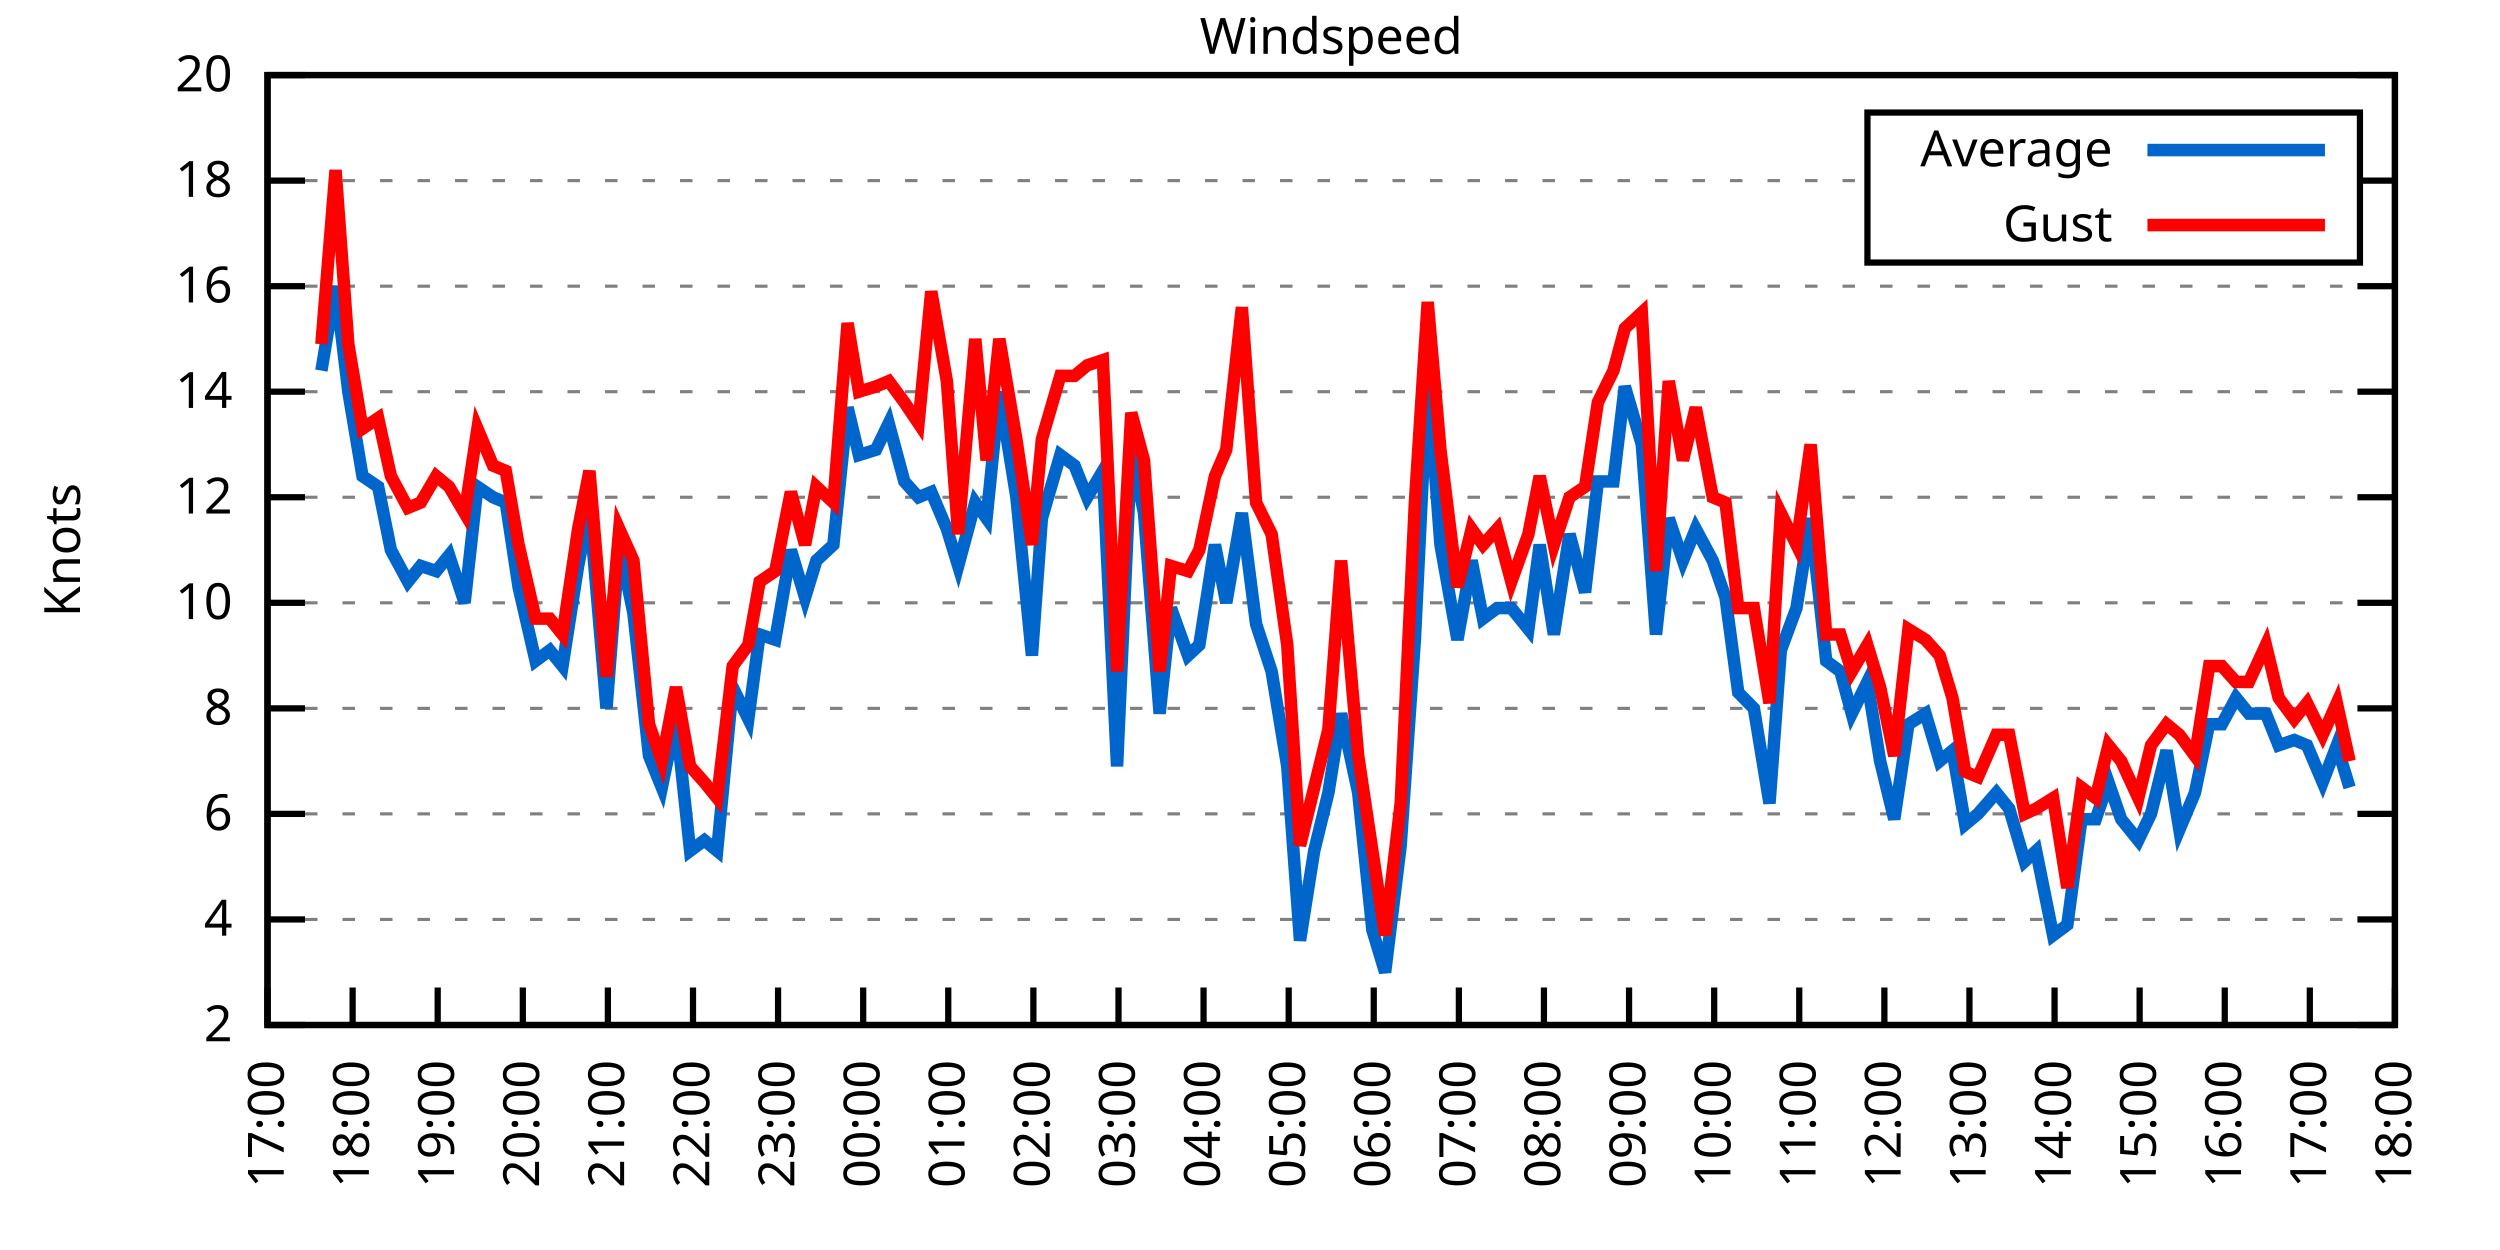
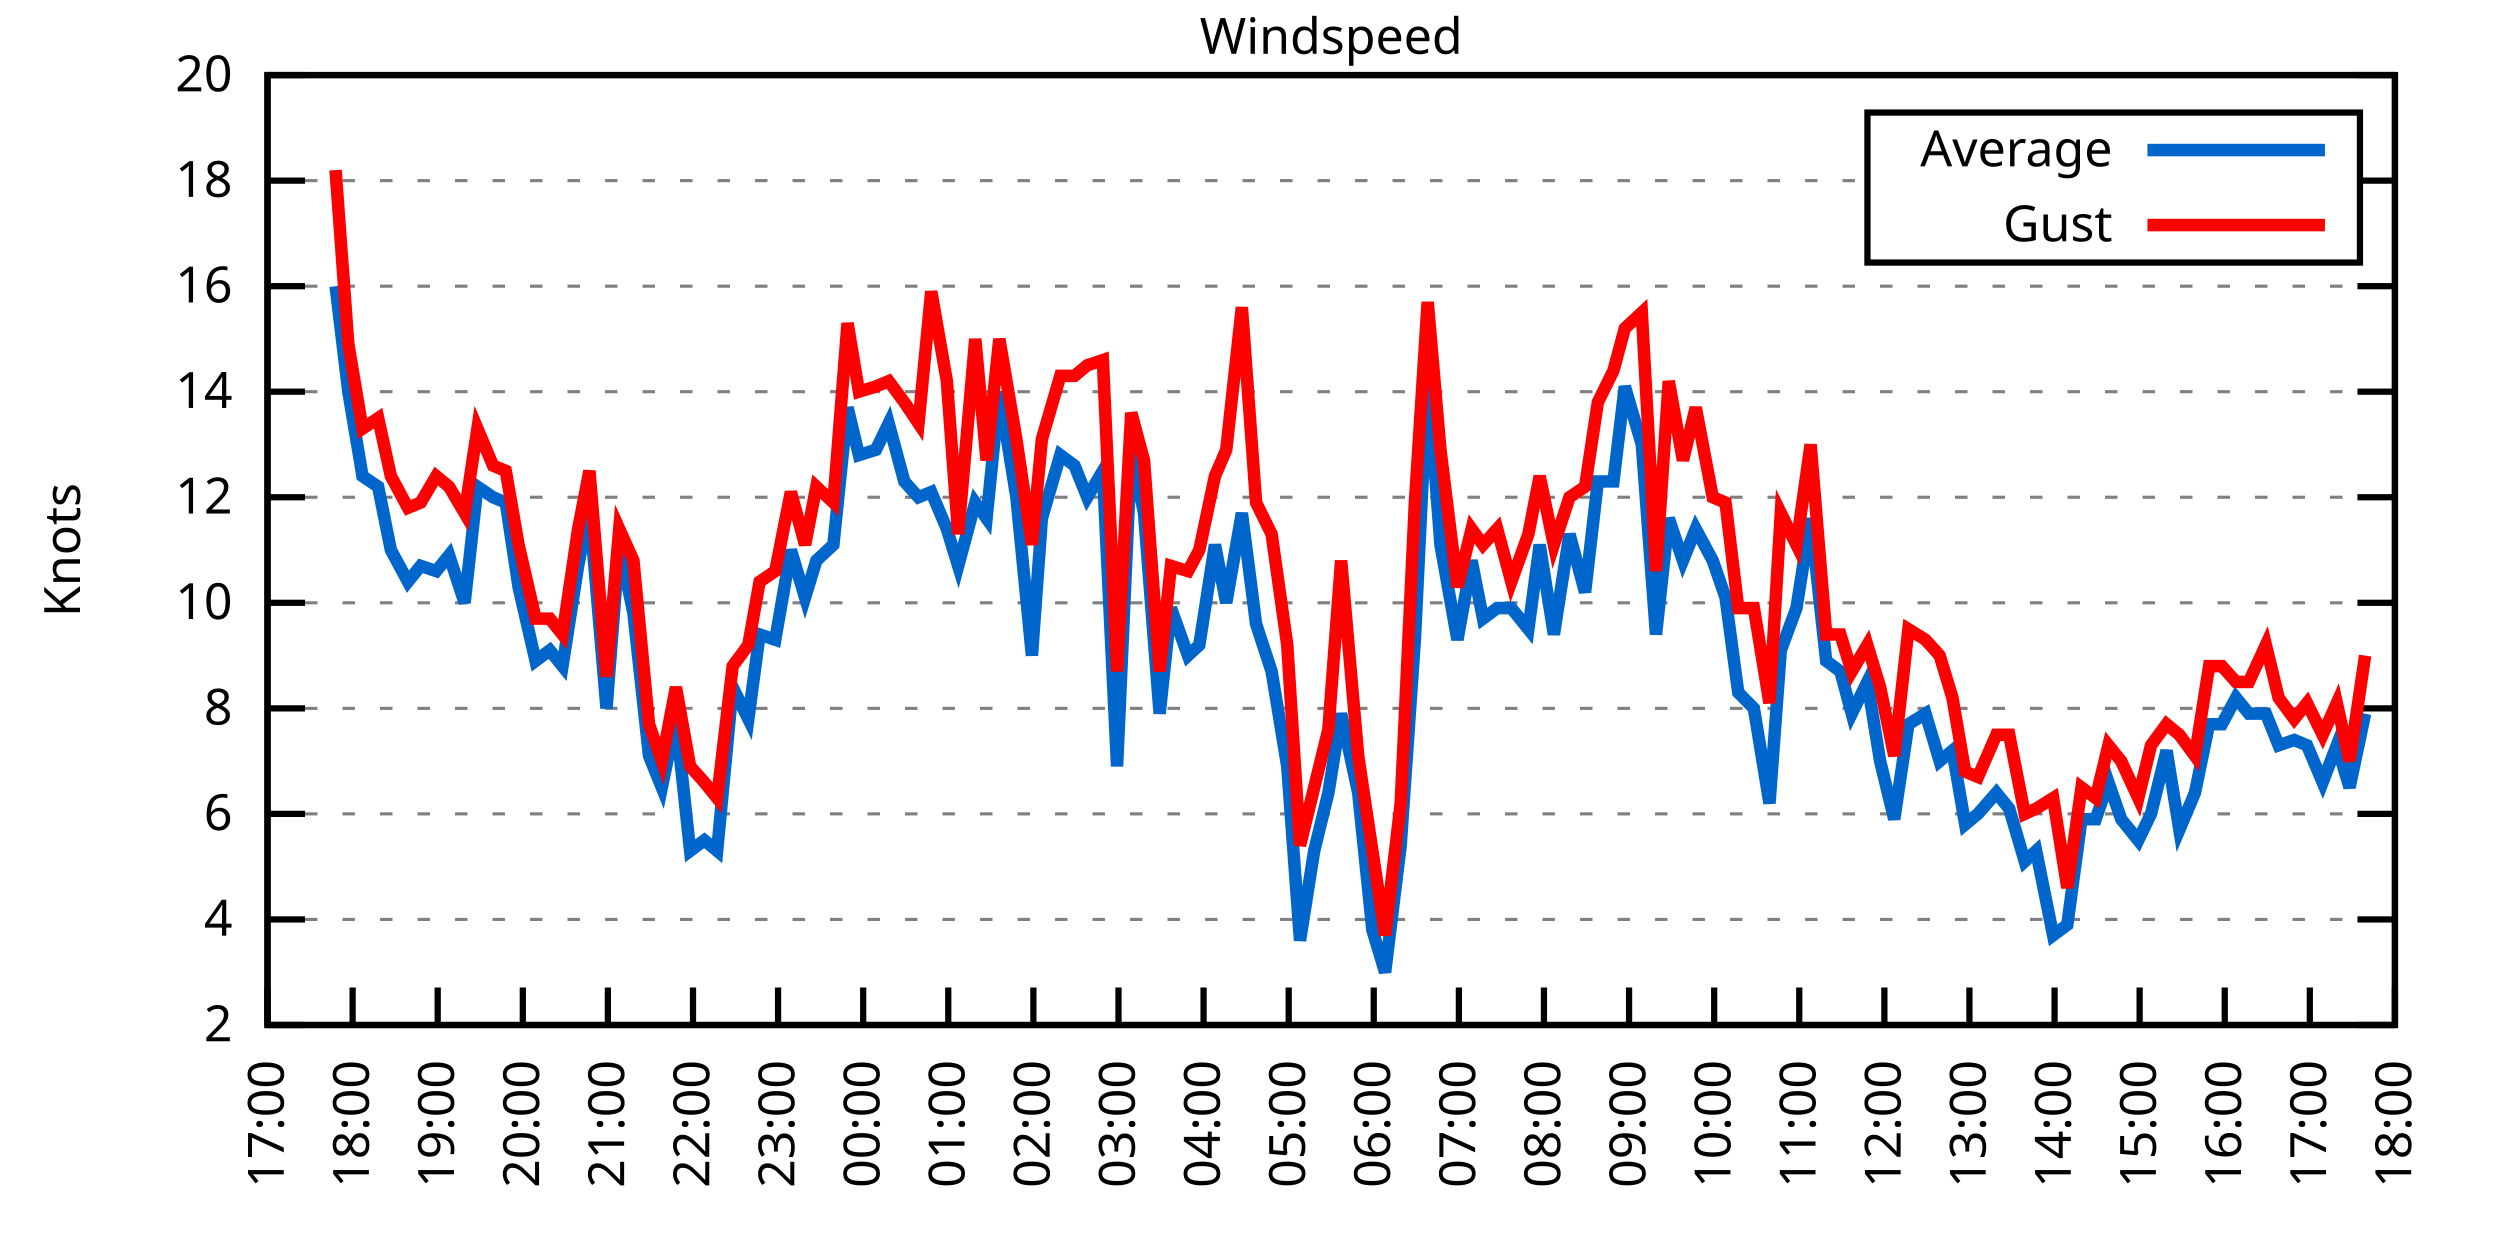
<svg xmlns="http://www.w3.org/2000/svg" xmlns:xlink="http://www.w3.org/1999/xlink" width="400" height="200" viewBox="0 0 400 200">
  <g id="gnuplot_canvas">
    <rect x="0" y="0" width="400" height="200" fill="none" />
    <defs>
      <circle id="gpDot" r="0.5" stroke-width="0.5" stroke="currentColor" />
      <path id="gpPt0" stroke-width="0.333" stroke="currentColor" d="M-1,0 h2 M0,-1 v2" />
      <path id="gpPt1" stroke-width="0.333" stroke="currentColor" d="M-1,-1 L1,1 M1,-1 L-1,1" />
      <path id="gpPt2" stroke-width="0.333" stroke="currentColor" d="M-1,0 L1,0 M0,-1 L0,1 M-1,-1 L1,1 M-1,1 L1,-1" />
      <rect id="gpPt3" stroke-width="0.333" stroke="currentColor" x="-1" y="-1" width="2" height="2" />
      <rect id="gpPt4" stroke-width="0.333" stroke="currentColor" fill="currentColor" x="-1" y="-1" width="2" height="2" />
      <circle id="gpPt5" stroke-width="0.333" stroke="currentColor" cx="0" cy="0" r="1" />
      <use xlink:href="#gpPt5" id="gpPt6" fill="currentColor" stroke="none" />
      <path id="gpPt7" stroke-width="0.333" stroke="currentColor" d="M0,-1.33 L-1.33,0.67 L1.33,0.67 z" />
      <use xlink:href="#gpPt7" id="gpPt8" fill="currentColor" stroke="none" />
      <use xlink:href="#gpPt7" id="gpPt9" stroke="currentColor" transform="rotate(180)" />
      <use xlink:href="#gpPt9" id="gpPt10" fill="currentColor" stroke="none" />
      <use xlink:href="#gpPt3" id="gpPt11" stroke="currentColor" transform="rotate(45)" />
      <use xlink:href="#gpPt11" id="gpPt12" fill="currentColor" stroke="none" />
      <path id="gpPt13" stroke-width="0.333" stroke="currentColor" d="M0,1.330 L1.265,0.411 L0.782,-1.067 L-0.782,-1.076 L-1.265,0.411 z" />
      <use xlink:href="#gpPt13" id="gpPt14" fill="currentColor" stroke="none" />
      <filter id="textbox" filterUnits="objectBoundingBox" x="0" y="0" height="1" width="1">
        <feFlood flood-color="white" flood-opacity="1" result="bgnd" />
        <feComposite in="SourceGraphic" in2="bgnd" operator="atop" />
      </filter>
      <filter id="greybox" filterUnits="objectBoundingBox" x="0" y="0" height="1" width="1">
        <feFlood flood-color="lightgrey" flood-opacity="1" result="grey" />
        <feComposite in="SourceGraphic" in2="grey" operator="atop" />
      </filter>
    </defs>
    <g fill="none" color="white" stroke="currentColor" stroke-width="1.00" stroke-linecap="butt" stroke-linejoin="miter">
</g>
    <g fill="none" color="black" stroke="currentColor" stroke-width="1.00" stroke-linecap="butt" stroke-linejoin="miter">
      <g stroke="none" shape-rendering="crispEdges">
        <polygon fill="rgb(255, 255, 255)" points="42.80,164.00 383.18,164.00 383.18,12.02 42.80,12.02 " />
      </g>
    </g>
    <g fill="none" color="black" stroke="currentColor" stroke-width="1.00" stroke-linecap="butt" stroke-linejoin="miter">
</g>
    <g fill="none" color="black" stroke="black" stroke-width="0.50" stroke-linecap="butt" stroke-linejoin="miter">
</g>
    <g fill="none" color="gray" stroke="currentColor" stroke-width="0.50" stroke-linecap="butt" stroke-linejoin="miter">
      <path stroke="gray" stroke-dasharray="2,4" class="gridline" d="M42.80,164.00 L383.19,164.00  " />
    </g>
    <g fill="none" color="gray" stroke="gray" stroke-width="1.00" stroke-linecap="butt" stroke-linejoin="miter">
</g>
    <g fill="none" color="black" stroke="currentColor" stroke-width="1.00" stroke-linecap="butt" stroke-linejoin="miter">
      <path stroke="black" d="M42.80,164.00 L48.80,164.00 M383.19,164.00 L377.19,164.00  " />
      <g transform="translate(37.20,166.60)" stroke="none" fill="black" font-family="Sans" font-size="8.00" text-anchor="end">
        <text>
          <tspan font-family="Sans"> 2</tspan>
        </text>
      </g>
    </g>
    <g fill="none" color="black" stroke="currentColor" stroke-width="1.00" stroke-linecap="butt" stroke-linejoin="miter">
</g>
    <g fill="none" color="black" stroke="black" stroke-width="0.50" stroke-linecap="butt" stroke-linejoin="miter">
</g>
    <g fill="none" color="gray" stroke="currentColor" stroke-width="0.50" stroke-linecap="butt" stroke-linejoin="miter">
      <path stroke="gray" stroke-dasharray="2,4" class="gridline" d="M42.80,147.11 L383.19,147.11  " />
    </g>
    <g fill="none" color="gray" stroke="gray" stroke-width="1.00" stroke-linecap="butt" stroke-linejoin="miter">
</g>
    <g fill="none" color="black" stroke="currentColor" stroke-width="1.00" stroke-linecap="butt" stroke-linejoin="miter">
      <path stroke="black" d="M42.80,147.11 L48.80,147.11 M383.19,147.11 L377.19,147.11  " />
      <g transform="translate(37.20,149.71)" stroke="none" fill="black" font-family="Sans" font-size="8.00" text-anchor="end">
        <text>
          <tspan font-family="Sans"> 4</tspan>
        </text>
      </g>
    </g>
    <g fill="none" color="black" stroke="currentColor" stroke-width="1.00" stroke-linecap="butt" stroke-linejoin="miter">
</g>
    <g fill="none" color="black" stroke="black" stroke-width="0.50" stroke-linecap="butt" stroke-linejoin="miter">
</g>
    <g fill="none" color="gray" stroke="currentColor" stroke-width="0.50" stroke-linecap="butt" stroke-linejoin="miter">
      <path stroke="gray" stroke-dasharray="2,4" class="gridline" d="M42.80,130.22 L383.19,130.22  " />
    </g>
    <g fill="none" color="gray" stroke="gray" stroke-width="1.00" stroke-linecap="butt" stroke-linejoin="miter">
</g>
    <g fill="none" color="black" stroke="currentColor" stroke-width="1.00" stroke-linecap="butt" stroke-linejoin="miter">
      <path stroke="black" d="M42.80,130.22 L48.80,130.22 M383.19,130.22 L377.19,130.22  " />
      <g transform="translate(37.20,132.82)" stroke="none" fill="black" font-family="Sans" font-size="8.00" text-anchor="end">
        <text>
          <tspan font-family="Sans"> 6</tspan>
        </text>
      </g>
    </g>
    <g fill="none" color="black" stroke="currentColor" stroke-width="1.00" stroke-linecap="butt" stroke-linejoin="miter">
</g>
    <g fill="none" color="black" stroke="black" stroke-width="0.50" stroke-linecap="butt" stroke-linejoin="miter">
</g>
    <g fill="none" color="gray" stroke="currentColor" stroke-width="0.50" stroke-linecap="butt" stroke-linejoin="miter">
      <path stroke="gray" stroke-dasharray="2,4" class="gridline" d="M42.80,113.34 L383.19,113.34  " />
    </g>
    <g fill="none" color="gray" stroke="gray" stroke-width="1.00" stroke-linecap="butt" stroke-linejoin="miter">
</g>
    <g fill="none" color="black" stroke="currentColor" stroke-width="1.00" stroke-linecap="butt" stroke-linejoin="miter">
      <path stroke="black" d="M42.80,113.34 L48.80,113.34 M383.19,113.34 L377.19,113.34  " />
      <g transform="translate(37.20,115.94)" stroke="none" fill="black" font-family="Sans" font-size="8.00" text-anchor="end">
        <text>
          <tspan font-family="Sans"> 8</tspan>
        </text>
      </g>
    </g>
    <g fill="none" color="black" stroke="currentColor" stroke-width="1.00" stroke-linecap="butt" stroke-linejoin="miter">
</g>
    <g fill="none" color="black" stroke="black" stroke-width="0.50" stroke-linecap="butt" stroke-linejoin="miter">
</g>
    <g fill="none" color="gray" stroke="currentColor" stroke-width="0.50" stroke-linecap="butt" stroke-linejoin="miter">
      <path stroke="gray" stroke-dasharray="2,4" class="gridline" d="M42.80,96.45 L383.19,96.45  " />
    </g>
    <g fill="none" color="gray" stroke="gray" stroke-width="1.00" stroke-linecap="butt" stroke-linejoin="miter">
</g>
    <g fill="none" color="black" stroke="currentColor" stroke-width="1.00" stroke-linecap="butt" stroke-linejoin="miter">
      <path stroke="black" d="M42.80,96.45 L48.80,96.45 M383.19,96.45 L377.19,96.45  " />
      <g transform="translate(37.20,99.05)" stroke="none" fill="black" font-family="Sans" font-size="8.00" text-anchor="end">
        <text>
          <tspan font-family="Sans"> 10</tspan>
        </text>
      </g>
    </g>
    <g fill="none" color="black" stroke="currentColor" stroke-width="1.00" stroke-linecap="butt" stroke-linejoin="miter">
</g>
    <g fill="none" color="black" stroke="black" stroke-width="0.50" stroke-linecap="butt" stroke-linejoin="miter">
</g>
    <g fill="none" color="gray" stroke="currentColor" stroke-width="0.50" stroke-linecap="butt" stroke-linejoin="miter">
      <path stroke="gray" stroke-dasharray="2,4" class="gridline" d="M42.80,79.56 L383.19,79.56  " />
    </g>
    <g fill="none" color="gray" stroke="gray" stroke-width="1.00" stroke-linecap="butt" stroke-linejoin="miter">
</g>
    <g fill="none" color="black" stroke="currentColor" stroke-width="1.00" stroke-linecap="butt" stroke-linejoin="miter">
      <path stroke="black" d="M42.80,79.56 L48.80,79.56 M383.19,79.56 L377.19,79.56  " />
      <g transform="translate(37.20,82.16)" stroke="none" fill="black" font-family="Sans" font-size="8.00" text-anchor="end">
        <text>
          <tspan font-family="Sans"> 12</tspan>
        </text>
      </g>
    </g>
    <g fill="none" color="black" stroke="currentColor" stroke-width="1.00" stroke-linecap="butt" stroke-linejoin="miter">
</g>
    <g fill="none" color="black" stroke="black" stroke-width="0.50" stroke-linecap="butt" stroke-linejoin="miter">
</g>
    <g fill="none" color="gray" stroke="currentColor" stroke-width="0.50" stroke-linecap="butt" stroke-linejoin="miter">
      <path stroke="gray" stroke-dasharray="2,4" class="gridline" d="M42.80,62.67 L383.19,62.67  " />
    </g>
    <g fill="none" color="gray" stroke="gray" stroke-width="1.00" stroke-linecap="butt" stroke-linejoin="miter">
</g>
    <g fill="none" color="black" stroke="currentColor" stroke-width="1.00" stroke-linecap="butt" stroke-linejoin="miter">
      <path stroke="black" d="M42.80,62.67 L48.80,62.67 M383.19,62.67 L377.19,62.67  " />
      <g transform="translate(37.20,65.27)" stroke="none" fill="black" font-family="Sans" font-size="8.00" text-anchor="end">
        <text>
          <tspan font-family="Sans"> 14</tspan>
        </text>
      </g>
    </g>
    <g fill="none" color="black" stroke="currentColor" stroke-width="1.00" stroke-linecap="butt" stroke-linejoin="miter">
</g>
    <g fill="none" color="black" stroke="black" stroke-width="0.50" stroke-linecap="butt" stroke-linejoin="miter">
</g>
    <g fill="none" color="gray" stroke="currentColor" stroke-width="0.50" stroke-linecap="butt" stroke-linejoin="miter">
      <path stroke="gray" stroke-dasharray="2,4" class="gridline" d="M42.80,45.79 L383.19,45.79  " />
    </g>
    <g fill="none" color="gray" stroke="gray" stroke-width="1.00" stroke-linecap="butt" stroke-linejoin="miter">
</g>
    <g fill="none" color="black" stroke="currentColor" stroke-width="1.00" stroke-linecap="butt" stroke-linejoin="miter">
      <path stroke="black" d="M42.80,45.79 L48.80,45.79 M383.19,45.79 L377.19,45.79  " />
      <g transform="translate(37.20,48.39)" stroke="none" fill="black" font-family="Sans" font-size="8.00" text-anchor="end">
        <text>
          <tspan font-family="Sans"> 16</tspan>
        </text>
      </g>
    </g>
    <g fill="none" color="black" stroke="currentColor" stroke-width="1.00" stroke-linecap="butt" stroke-linejoin="miter">
</g>
    <g fill="none" color="black" stroke="black" stroke-width="0.50" stroke-linecap="butt" stroke-linejoin="miter">
</g>
    <g fill="none" color="gray" stroke="currentColor" stroke-width="0.50" stroke-linecap="butt" stroke-linejoin="miter">
      <path stroke="gray" stroke-dasharray="2,4" class="gridline" d="M42.80,28.90 L298.79,28.90 M377.59,28.90 L383.19,28.90  " />
    </g>
    <g fill="none" color="gray" stroke="gray" stroke-width="1.00" stroke-linecap="butt" stroke-linejoin="miter">
</g>
    <g fill="none" color="black" stroke="currentColor" stroke-width="1.00" stroke-linecap="butt" stroke-linejoin="miter">
      <path stroke="black" d="M42.80,28.90 L48.80,28.90 M383.19,28.90 L377.19,28.90  " />
      <g transform="translate(37.20,31.50)" stroke="none" fill="black" font-family="Sans" font-size="8.00" text-anchor="end">
        <text>
          <tspan font-family="Sans"> 18</tspan>
        </text>
      </g>
    </g>
    <g fill="none" color="black" stroke="currentColor" stroke-width="1.00" stroke-linecap="butt" stroke-linejoin="miter">
</g>
    <g fill="none" color="black" stroke="black" stroke-width="0.50" stroke-linecap="butt" stroke-linejoin="miter">
</g>
    <g fill="none" color="gray" stroke="currentColor" stroke-width="0.50" stroke-linecap="butt" stroke-linejoin="miter">
      <path stroke="gray" stroke-dasharray="2,4" class="gridline" d="M42.80,12.01 L383.19,12.01  " />
    </g>
    <g fill="none" color="gray" stroke="gray" stroke-width="1.00" stroke-linecap="butt" stroke-linejoin="miter">
</g>
    <g fill="none" color="black" stroke="currentColor" stroke-width="1.00" stroke-linecap="butt" stroke-linejoin="miter">
      <path stroke="black" d="M42.80,12.01 L48.80,12.01 M383.19,12.01 L377.19,12.01  " />
      <g transform="translate(37.20,14.61)" stroke="none" fill="black" font-family="Sans" font-size="8.00" text-anchor="end">
        <text>
          <tspan font-family="Sans"> 20</tspan>
        </text>
      </g>
    </g>
    <g fill="none" color="black" stroke="currentColor" stroke-width="1.00" stroke-linecap="butt" stroke-linejoin="miter">
      <path stroke="black" d="M42.80,164.00 L42.80,158.00  " />
      <g transform="translate(45.40,169.60) rotate(270.00)" stroke="none" fill="black" font-family="Sans" font-size="8.00" text-anchor="end">
        <text>
          <tspan font-family="Sans">17:00</tspan>
        </text>
      </g>
    </g>
    <g fill="none" color="black" stroke="currentColor" stroke-width="1.00" stroke-linecap="butt" stroke-linejoin="miter">
      <path stroke="black" d="M56.42,164.00 L56.42,158.00  " />
      <g transform="translate(59.02,169.60) rotate(270.00)" stroke="none" fill="black" font-family="Sans" font-size="8.00" text-anchor="end">
        <text>
          <tspan font-family="Sans">18:00</tspan>
        </text>
      </g>
    </g>
    <g fill="none" color="black" stroke="currentColor" stroke-width="1.00" stroke-linecap="butt" stroke-linejoin="miter">
      <path stroke="black" d="M70.03,164.00 L70.03,158.00  " />
      <g transform="translate(72.63,169.60) rotate(270.00)" stroke="none" fill="black" font-family="Sans" font-size="8.00" text-anchor="end">
        <text>
          <tspan font-family="Sans">19:00</tspan>
        </text>
      </g>
    </g>
    <g fill="none" color="black" stroke="currentColor" stroke-width="1.00" stroke-linecap="butt" stroke-linejoin="miter">
      <path stroke="black" d="M83.65,164.00 L83.65,158.00  " />
      <g transform="translate(86.25,169.60) rotate(270.00)" stroke="none" fill="black" font-family="Sans" font-size="8.00" text-anchor="end">
        <text>
          <tspan font-family="Sans">20:00</tspan>
        </text>
      </g>
    </g>
    <g fill="none" color="black" stroke="currentColor" stroke-width="1.00" stroke-linecap="butt" stroke-linejoin="miter">
      <path stroke="black" d="M97.26,164.00 L97.26,158.00  " />
      <g transform="translate(99.86,169.60) rotate(270.00)" stroke="none" fill="black" font-family="Sans" font-size="8.00" text-anchor="end">
        <text>
          <tspan font-family="Sans">21:00</tspan>
        </text>
      </g>
    </g>
    <g fill="none" color="black" stroke="currentColor" stroke-width="1.00" stroke-linecap="butt" stroke-linejoin="miter">
      <path stroke="black" d="M110.88,164.00 L110.88,158.00  " />
      <g transform="translate(113.48,169.60) rotate(270.00)" stroke="none" fill="black" font-family="Sans" font-size="8.00" text-anchor="end">
        <text>
          <tspan font-family="Sans">22:00</tspan>
        </text>
      </g>
    </g>
    <g fill="none" color="black" stroke="currentColor" stroke-width="1.00" stroke-linecap="butt" stroke-linejoin="miter">
      <path stroke="black" d="M124.49,164.00 L124.49,158.00  " />
      <g transform="translate(127.09,169.60) rotate(270.00)" stroke="none" fill="black" font-family="Sans" font-size="8.00" text-anchor="end">
        <text>
          <tspan font-family="Sans">23:00</tspan>
        </text>
      </g>
    </g>
    <g fill="none" color="black" stroke="currentColor" stroke-width="1.00" stroke-linecap="butt" stroke-linejoin="miter">
      <path stroke="black" d="M138.11,164.00 L138.11,158.00  " />
      <g transform="translate(140.71,169.60) rotate(270.00)" stroke="none" fill="black" font-family="Sans" font-size="8.00" text-anchor="end">
        <text>
          <tspan font-family="Sans">00:00</tspan>
        </text>
      </g>
    </g>
    <g fill="none" color="black" stroke="currentColor" stroke-width="1.00" stroke-linecap="butt" stroke-linejoin="miter">
      <path stroke="black" d="M151.72,164.00 L151.72,158.00  " />
      <g transform="translate(154.32,169.60) rotate(270.00)" stroke="none" fill="black" font-family="Sans" font-size="8.00" text-anchor="end">
        <text>
          <tspan font-family="Sans">01:00</tspan>
        </text>
      </g>
    </g>
    <g fill="none" color="black" stroke="currentColor" stroke-width="1.00" stroke-linecap="butt" stroke-linejoin="miter">
      <path stroke="black" d="M165.34,164.00 L165.34,158.00  " />
      <g transform="translate(167.94,169.60) rotate(270.00)" stroke="none" fill="black" font-family="Sans" font-size="8.00" text-anchor="end">
        <text>
          <tspan font-family="Sans">02:00</tspan>
        </text>
      </g>
    </g>
    <g fill="none" color="black" stroke="currentColor" stroke-width="1.00" stroke-linecap="butt" stroke-linejoin="miter">
      <path stroke="black" d="M178.96,164.00 L178.96,158.00  " />
      <g transform="translate(181.56,169.60) rotate(270.00)" stroke="none" fill="black" font-family="Sans" font-size="8.00" text-anchor="end">
        <text>
          <tspan font-family="Sans">03:00</tspan>
        </text>
      </g>
    </g>
    <g fill="none" color="black" stroke="currentColor" stroke-width="1.00" stroke-linecap="butt" stroke-linejoin="miter">
      <path stroke="black" d="M192.57,164.00 L192.57,158.00  " />
      <g transform="translate(195.17,169.60) rotate(270.00)" stroke="none" fill="black" font-family="Sans" font-size="8.00" text-anchor="end">
        <text>
          <tspan font-family="Sans">04:00</tspan>
        </text>
      </g>
    </g>
    <g fill="none" color="black" stroke="currentColor" stroke-width="1.00" stroke-linecap="butt" stroke-linejoin="miter">
      <path stroke="black" d="M206.19,164.00 L206.19,158.00  " />
      <g transform="translate(208.79,169.60) rotate(270.00)" stroke="none" fill="black" font-family="Sans" font-size="8.00" text-anchor="end">
        <text>
          <tspan font-family="Sans">05:00</tspan>
        </text>
      </g>
    </g>
    <g fill="none" color="black" stroke="currentColor" stroke-width="1.00" stroke-linecap="butt" stroke-linejoin="miter">
      <path stroke="black" d="M219.80,164.00 L219.80,158.00  " />
      <g transform="translate(222.40,169.60) rotate(270.00)" stroke="none" fill="black" font-family="Sans" font-size="8.00" text-anchor="end">
        <text>
          <tspan font-family="Sans">06:00</tspan>
        </text>
      </g>
    </g>
    <g fill="none" color="black" stroke="currentColor" stroke-width="1.00" stroke-linecap="butt" stroke-linejoin="miter">
      <path stroke="black" d="M233.42,164.00 L233.42,158.00  " />
      <g transform="translate(236.02,169.60) rotate(270.00)" stroke="none" fill="black" font-family="Sans" font-size="8.00" text-anchor="end">
        <text>
          <tspan font-family="Sans">07:00</tspan>
        </text>
      </g>
    </g>
    <g fill="none" color="black" stroke="currentColor" stroke-width="1.00" stroke-linecap="butt" stroke-linejoin="miter">
      <path stroke="black" d="M247.03,164.00 L247.03,158.00  " />
      <g transform="translate(249.63,169.60) rotate(270.00)" stroke="none" fill="black" font-family="Sans" font-size="8.00" text-anchor="end">
        <text>
          <tspan font-family="Sans">08:00</tspan>
        </text>
      </g>
    </g>
    <g fill="none" color="black" stroke="currentColor" stroke-width="1.00" stroke-linecap="butt" stroke-linejoin="miter">
      <path stroke="black" d="M260.65,164.00 L260.65,158.00  " />
      <g transform="translate(263.25,169.60) rotate(270.00)" stroke="none" fill="black" font-family="Sans" font-size="8.00" text-anchor="end">
        <text>
          <tspan font-family="Sans">09:00</tspan>
        </text>
      </g>
    </g>
    <g fill="none" color="black" stroke="currentColor" stroke-width="1.00" stroke-linecap="butt" stroke-linejoin="miter">
      <path stroke="black" d="M274.27,164.00 L274.27,158.00  " />
      <g transform="translate(276.87,169.60) rotate(270.00)" stroke="none" fill="black" font-family="Sans" font-size="8.00" text-anchor="end">
        <text>
          <tspan font-family="Sans">10:00</tspan>
        </text>
      </g>
    </g>
    <g fill="none" color="black" stroke="currentColor" stroke-width="1.00" stroke-linecap="butt" stroke-linejoin="miter">
      <path stroke="black" d="M287.88,164.00 L287.88,158.00  " />
      <g transform="translate(290.48,169.60) rotate(270.00)" stroke="none" fill="black" font-family="Sans" font-size="8.00" text-anchor="end">
        <text>
          <tspan font-family="Sans">11:00</tspan>
        </text>
      </g>
    </g>
    <g fill="none" color="black" stroke="currentColor" stroke-width="1.00" stroke-linecap="butt" stroke-linejoin="miter">
      <path stroke="black" d="M301.50,164.00 L301.50,158.00  " />
      <g transform="translate(304.10,169.60) rotate(270.00)" stroke="none" fill="black" font-family="Sans" font-size="8.00" text-anchor="end">
        <text>
          <tspan font-family="Sans">12:00</tspan>
        </text>
      </g>
    </g>
    <g fill="none" color="black" stroke="currentColor" stroke-width="1.00" stroke-linecap="butt" stroke-linejoin="miter">
      <path stroke="black" d="M315.11,164.00 L315.11,158.00  " />
      <g transform="translate(317.71,169.60) rotate(270.00)" stroke="none" fill="black" font-family="Sans" font-size="8.00" text-anchor="end">
        <text>
          <tspan font-family="Sans">13:00</tspan>
        </text>
      </g>
    </g>
    <g fill="none" color="black" stroke="currentColor" stroke-width="1.00" stroke-linecap="butt" stroke-linejoin="miter">
      <path stroke="black" d="M328.73,164.00 L328.73,158.00  " />
      <g transform="translate(331.33,169.60) rotate(270.00)" stroke="none" fill="black" font-family="Sans" font-size="8.00" text-anchor="end">
        <text>
          <tspan font-family="Sans">14:00</tspan>
        </text>
      </g>
    </g>
    <g fill="none" color="black" stroke="currentColor" stroke-width="1.00" stroke-linecap="butt" stroke-linejoin="miter">
      <path stroke="black" d="M342.34,164.00 L342.34,158.00  " />
      <g transform="translate(344.94,169.60) rotate(270.00)" stroke="none" fill="black" font-family="Sans" font-size="8.00" text-anchor="end">
        <text>
          <tspan font-family="Sans">15:00</tspan>
        </text>
      </g>
    </g>
    <g fill="none" color="black" stroke="currentColor" stroke-width="1.00" stroke-linecap="butt" stroke-linejoin="miter">
      <path stroke="black" d="M355.96,164.00 L355.96,158.00  " />
      <g transform="translate(358.56,169.60) rotate(270.00)" stroke="none" fill="black" font-family="Sans" font-size="8.00" text-anchor="end">
        <text>
          <tspan font-family="Sans">16:00</tspan>
        </text>
      </g>
    </g>
    <g fill="none" color="black" stroke="currentColor" stroke-width="1.00" stroke-linecap="butt" stroke-linejoin="miter">
      <path stroke="black" d="M369.57,164.00 L369.57,158.00  " />
      <g transform="translate(372.17,169.60) rotate(270.00)" stroke="none" fill="black" font-family="Sans" font-size="8.00" text-anchor="end">
        <text>
          <tspan font-family="Sans">17:00</tspan>
        </text>
      </g>
    </g>
    <g fill="none" color="black" stroke="currentColor" stroke-width="1.00" stroke-linecap="butt" stroke-linejoin="miter">
      <path stroke="black" d="M383.19,164.00 L383.19,158.00  " />
      <g transform="translate(385.79,169.60) rotate(270.00)" stroke="none" fill="black" font-family="Sans" font-size="8.00" text-anchor="end">
        <text>
          <tspan font-family="Sans">18:00</tspan>
        </text>
      </g>
    </g>
    <g fill="none" color="black" stroke="currentColor" stroke-width="1.00" stroke-linecap="butt" stroke-linejoin="miter">
</g>
    <g fill="none" color="black" stroke="currentColor" stroke-width="1.00" stroke-linecap="butt" stroke-linejoin="miter">
      <path stroke="black" d="M42.80,12.01 L42.80,164.00 L383.19,164.00 L383.19,12.01 L42.80,12.01 Z  " />
    </g>
    <g fill="none" color="black" stroke="currentColor" stroke-width="1.00" stroke-linecap="butt" stroke-linejoin="miter">
</g>
    <g fill="none" color="black" stroke="currentColor" stroke-width="1.00" stroke-linecap="butt" stroke-linejoin="miter">
      <path stroke="black" d="M298.79,42.01 L298.79,18.01 L377.59,18.01 L377.59,42.01 L298.79,42.01 Z  " />
    </g>
    <g id="Windspeed_plot_1">
      <g fill="none" color="white" stroke="black" stroke-width="2.00" stroke-linecap="butt" stroke-linejoin="miter">
</g>
      <g fill="none" color="black" stroke="currentColor" stroke-width="2.00" stroke-linecap="butt" stroke-linejoin="miter">
        <g transform="translate(337.99,26.61)" stroke="none" fill="black" font-family="Sans" font-size="8.00" text-anchor="end">
          <text>
            <tspan font-family="Sans">Average</tspan>
          </text>
        </g>
      </g>
      <g fill="none" color="black" stroke="currentColor" stroke-width="2.00" stroke-linecap="butt" stroke-linejoin="miter">
-         <path stroke="rgb(  0, 102, 204)" d="M343.59,24.01 L371.99,24.01 M51.42,59.30 L53.69,45.79 L55.73,62.67 L58.00,76.18 L60.50,77.87 L62.54,88.00   L65.27,93.07 L67.31,90.54 L69.80,91.38 L71.85,88.85 L74.34,96.45 L76.39,77.87 L78.88,79.56 L80.92,80.41   L82.97,93.92 L85.69,105.74 L87.96,104.05 L90.00,106.58 L92.50,90.54 L94.31,81.25 L97.04,113.34 L99.08,87.16   L101.35,98.14 L103.84,120.94 L105.89,126.00 L108.15,115.03 L110.42,136.14 L112.69,134.45 L114.74,136.14 L117.23,109.96   L119.73,115.03 L121.54,101.52 L124.04,102.36 L126.54,88.00 L128.81,95.60 L130.62,89.69 L133.34,87.16 L135.61,65.21   L137.43,72.81 L140.15,71.96 L142.19,67.74 L144.69,77.03 L146.96,79.56 L149.00,78.72 L151.50,84.63 L153.31,90.54   L156.04,80.41 L157.85,82.94 L159.89,62.67 L162.62,79.56 L165.11,104.89 L166.70,82.94 L169.65,72.81 L171.92,74.49   L173.96,79.56 L176.46,75.34 L178.73,122.62 L181.00,71.96 L183.04,82.09 L185.54,114.18 L187.35,97.29 L190.08,104.89   L191.89,103.20 L194.39,87.16 L196.20,96.45 L198.70,82.09 L200.97,99.83 L203.46,107.43 L205.96,122.62 L208.00,150.49   L210.27,136.14 L212.54,126.85 L214.58,114.18 L217.31,126.85 L219.58,148.80 L221.62,155.56 L224.11,135.29 L226.38,102.36   L228.43,60.14 L230.47,87.16 L233.19,102.36 L235.46,89.69 L237.28,98.98 L239.55,97.29 L241.81,97.29 L244.54,100.67   L246.35,87.16 L248.62,101.52 L251.12,85.47 L253.61,94.76 L255.66,77.03 L258.15,77.03 L259.97,61.83 L262.69,71.12   L264.96,101.52 L267.00,82.94 L269.27,89.69 L271.32,84.63 L274.04,89.69 L276.08,95.60 L278.12,110.80 L280.62,113.34   L283.12,128.54 L284.93,104.05 L287.43,97.29 L289.70,82.94 L292.19,105.74 L294.46,107.43 L296.28,114.18 L298.77,109.11   L300.82,121.78 L303.08,131.07 L305.35,115.87 L308.08,114.18 L310.35,121.78 L312.39,120.09 L314.43,131.91 L316.47,130.22   L319.42,126.85 L321.47,129.38 L323.96,137.82 L325.78,136.14 L328.50,149.65 L330.77,147.96 L333.04,131.07 L335.31,131.07   L337.35,125.16 L339.39,131.07 L342.12,134.45 L344.16,130.22 L346.65,120.09 L348.70,132.76 L351.19,126.85 L353.46,115.87   L355.50,115.87 L357.77,111.65 L359.82,114.18 L362.54,114.18 L364.58,119.25 L367.08,118.40 L369.12,119.25 L371.62,125.16   L373.89,119.25 L375.93,126.00  " />
+         <path stroke="rgb(  0, 102, 204)" d="M343.59,24.01 L371.99,24.01 M53.69,45.79 L55.73,62.67 L58.00,76.18 L60.50,77.87 L62.54,88.00 L65.27,93.07   L67.31,90.54 L69.80,91.38 L71.85,88.85 L74.34,96.45 L76.39,77.87 L78.88,79.56 L80.92,80.41 L82.97,93.92   L85.69,105.74 L87.96,104.05 L90.00,106.58 L92.50,90.54 L94.31,81.25 L97.04,113.34 L99.08,87.16 L101.35,98.14   L103.84,120.94 L105.89,126.00 L108.15,115.03 L110.42,136.14 L112.69,134.45 L114.74,136.14 L117.23,109.96 L119.73,115.03   L121.54,101.52 L124.04,102.36 L126.54,88.00 L128.81,95.60 L130.62,89.69 L133.34,87.16 L135.61,65.21 L137.43,72.81   L140.15,71.96 L142.19,67.74 L144.69,77.03 L146.96,79.56 L149.00,78.72 L151.50,84.63 L153.31,90.54 L156.04,80.41   L157.85,82.94 L159.89,62.67 L162.62,79.56 L165.11,104.89 L166.70,82.94 L169.65,72.81 L171.92,74.49 L173.96,79.56   L176.46,75.34 L178.73,122.62 L181.00,71.96 L183.04,82.09 L185.54,114.18 L187.35,97.29 L190.08,104.89 L191.89,103.20   L194.39,87.16 L196.20,96.45 L198.70,82.09 L200.97,99.83 L203.46,107.43 L205.96,122.62 L208.00,150.49 L210.27,136.14   L212.54,126.85 L214.58,114.18 L217.31,126.85 L219.58,148.80 L221.62,155.56 L224.11,135.29 L226.38,102.36 L228.43,60.14   L230.47,87.16 L233.19,102.36 L235.46,89.69 L237.28,98.98 L239.55,97.29 L241.81,97.29 L244.54,100.67 L246.35,87.16   L248.62,101.52 L251.12,85.47 L253.61,94.76 L255.66,77.03 L258.15,77.03 L259.97,61.83 L262.69,71.12 L264.96,101.52   L267.00,82.94 L269.27,89.69 L271.32,84.63 L274.04,89.69 L276.08,95.60 L278.12,110.80 L280.62,113.34 L283.12,128.54   L284.93,104.05 L287.43,97.29 L289.70,82.94 L292.19,105.74 L294.46,107.43 L296.28,114.18 L298.77,109.11 L300.82,121.78   L303.08,131.07 L305.35,115.87 L308.08,114.18 L310.35,121.78 L312.39,120.09 L314.43,131.91 L316.47,130.22 L319.42,126.85   L321.47,129.38 L323.96,137.82 L325.78,136.14 L328.50,149.65 L330.77,147.96 L333.04,131.07 L335.31,131.07 L337.35,125.16   L339.39,131.07 L342.12,134.45 L344.16,130.22 L346.65,120.09 L348.70,132.76 L351.19,126.85 L353.46,115.87 L355.50,115.87   L357.77,111.65 L359.82,114.18 L362.54,114.18 L364.58,119.25 L367.08,118.40 L369.12,119.25 L371.62,125.16 L373.89,119.25   L375.93,126.00 L378.42,114.18  " />
      </g>
    </g>
    <g id="Windspeed_plot_2">
      <g fill="none" color="black" stroke="currentColor" stroke-width="2.00" stroke-linecap="butt" stroke-linejoin="miter">
        <g transform="translate(337.99,38.61)" stroke="none" fill="black" font-family="Sans" font-size="8.00" text-anchor="end">
          <text>
            <tspan font-family="Sans">Gust</tspan>
          </text>
        </g>
      </g>
      <g fill="none" color="black" stroke="currentColor" stroke-width="2.00" stroke-linecap="butt" stroke-linejoin="miter">
-         <path stroke="rgb(255,   0,   0)" d="M343.59,36.01 L371.99,36.01 M51.42,55.07 L53.69,27.21 L55.73,55.07 L58.00,68.58 L60.50,66.90 L62.54,76.18   L65.27,81.25 L67.31,80.41 L69.80,76.18 L71.85,77.87 L74.34,82.09 L76.39,68.58 L78.88,74.49 L80.92,75.34   L82.97,87.16 L85.69,98.98 L87.96,98.98 L90.00,101.52 L92.50,84.63 L94.31,75.34 L97.04,108.27 L99.08,84.63   L101.35,89.69 L103.84,115.87 L105.89,121.78 L108.15,109.96 L110.42,122.62 L112.69,125.16 L114.74,127.69 L117.23,106.58   L119.73,103.20 L121.54,93.07 L124.04,91.38 L126.54,78.72 L128.81,87.16 L130.62,77.87 L133.34,80.41 L135.61,51.70   L137.43,62.67 L140.15,61.83 L142.19,60.98 L144.69,64.36 L146.96,67.74 L149.00,46.63 L151.50,60.98 L153.31,85.47   L156.04,54.23 L157.85,73.65 L159.89,54.23 L162.62,70.27 L165.11,87.16 L166.70,70.27 L169.65,60.14 L171.92,60.14   L173.96,58.45 L176.46,57.61 L178.73,107.43 L181.00,66.05 L183.04,73.65 L185.54,107.43 L187.35,90.54 L190.08,91.38   L191.89,88.00 L194.39,76.18 L196.20,71.96 L198.70,49.16 L200.97,80.41 L203.46,85.47 L205.96,103.20 L208.00,135.29   L210.27,126.00 L212.54,116.71 L214.58,89.69 L217.31,120.94 L219.58,136.14 L221.62,149.65 L224.11,128.54 L226.38,80.41   L228.43,48.32 L230.47,71.96 L233.19,93.92 L235.46,84.63 L237.28,87.16 L239.55,84.63 L241.81,93.07 L244.54,85.47   L246.35,76.18 L248.62,87.16 L251.12,79.56 L253.61,77.87 L255.66,64.36 L258.15,59.30 L259.97,52.54 L262.69,50.01   L264.96,91.38 L267.00,60.98 L269.27,73.65 L271.32,65.21 L274.04,79.56 L276.08,80.41 L278.12,97.29 L280.62,97.29   L283.12,112.49 L284.93,82.09 L287.43,87.16 L289.70,71.12 L292.19,101.52 L294.46,101.52 L296.28,107.43 L298.77,103.20   L300.82,109.96 L303.08,120.94 L305.35,100.67 L308.08,102.36 L310.35,104.89 L312.39,111.65 L314.43,123.47 L316.47,124.31   L319.42,117.56 L321.47,117.56 L323.96,130.22 L325.78,129.38 L328.50,127.69 L330.77,142.05 L333.04,126.00 L335.31,127.69   L337.35,119.25 L339.39,121.78 L342.12,127.69 L344.16,119.25 L346.65,115.87 L348.70,117.56 L351.19,120.94 L353.46,106.58   L355.50,106.58 L357.77,109.11 L359.82,109.11 L362.54,103.20 L364.58,111.65 L367.08,115.03 L369.12,112.49 L371.62,117.56   L373.89,112.49 L375.93,121.78  " />
+         <path stroke="rgb(255,   0,   0)" d="M343.59,36.01 L371.99,36.01 M53.69,27.21 L55.73,55.07 L58.00,68.58 L60.50,66.90 L62.54,76.18 L65.27,81.25   L67.31,80.41 L69.80,76.18 L71.85,77.87 L74.34,82.09 L76.39,68.58 L78.88,74.49 L80.92,75.34 L82.97,87.16   L85.69,98.98 L87.96,98.98 L90.00,101.52 L92.50,84.63 L94.31,75.34 L97.04,108.27 L99.08,84.63 L101.35,89.69   L103.84,115.87 L105.89,121.78 L108.15,109.96 L110.42,122.62 L112.69,125.16 L114.74,127.69 L117.23,106.58 L119.73,103.20   L121.54,93.07 L124.04,91.38 L126.54,78.72 L128.81,87.16 L130.62,77.87 L133.34,80.41 L135.61,51.70 L137.43,62.67   L140.15,61.83 L142.19,60.98 L144.69,64.36 L146.96,67.74 L149.00,46.63 L151.50,60.98 L153.31,85.47 L156.04,54.23   L157.85,73.65 L159.89,54.23 L162.62,70.27 L165.11,87.16 L166.70,70.27 L169.65,60.14 L171.92,60.14 L173.96,58.45   L176.46,57.61 L178.73,107.43 L181.00,66.05 L183.04,73.65 L185.54,107.43 L187.35,90.54 L190.08,91.38 L191.89,88.00   L194.39,76.18 L196.20,71.96 L198.70,49.16 L200.97,80.41 L203.46,85.47 L205.96,103.20 L208.00,135.29 L210.27,126.00   L212.54,116.71 L214.58,89.69 L217.31,120.94 L219.58,136.14 L221.62,149.65 L224.11,128.54 L226.38,80.41 L228.43,48.32   L230.47,71.96 L233.19,93.92 L235.46,84.63 L237.28,87.16 L239.55,84.63 L241.81,93.07 L244.54,85.47 L246.35,76.18   L248.62,87.16 L251.12,79.56 L253.61,77.87 L255.66,64.36 L258.15,59.30 L259.97,52.54 L262.69,50.01 L264.96,91.38   L267.00,60.98 L269.27,73.65 L271.32,65.21 L274.04,79.56 L276.08,80.41 L278.12,97.29 L280.62,97.29 L283.12,112.49   L284.93,82.09 L287.43,87.16 L289.70,71.12 L292.19,101.52 L294.46,101.52 L296.28,107.43 L298.77,103.20 L300.82,109.96   L303.08,120.94 L305.35,100.67 L308.08,102.36 L310.35,104.89 L312.39,111.65 L314.43,123.47 L316.47,124.31 L319.42,117.56   L321.47,117.56 L323.96,130.22 L325.78,129.38 L328.50,127.69 L330.77,142.05 L333.04,126.00 L335.31,127.69 L337.35,119.25   L339.39,121.78 L342.12,127.69 L344.16,119.25 L346.65,115.87 L348.70,117.56 L351.19,120.94 L353.46,106.58 L355.50,106.58   L357.77,109.11 L359.82,109.11 L362.54,103.20 L364.58,111.65 L367.08,115.03 L369.12,112.49 L371.62,117.56 L373.89,112.49   L375.93,121.78 L378.42,104.89  " />
      </g>
    </g>
    <g fill="none" color="black" stroke="currentColor" stroke-width="2.00" stroke-linecap="butt" stroke-linejoin="miter">
</g>
    <g fill="none" color="black" stroke="black" stroke-width="1.00" stroke-linecap="butt" stroke-linejoin="miter">
</g>
    <g fill="none" color="black" stroke="currentColor" stroke-width="1.00" stroke-linecap="butt" stroke-linejoin="miter">
      <path stroke="black" d="M42.80,12.01 L42.80,164.00 L383.19,164.00 L383.19,12.01 L42.80,12.01 Z  " />
      <g transform="translate(12.80,88.01) rotate(270.00)" stroke="none" fill="black" font-family="Sans" font-size="8.00" text-anchor="middle">
        <text>
          <tspan font-family="Sans">Knots</tspan>
        </text>
      </g>
    </g>
    <g fill="none" color="black" stroke="currentColor" stroke-width="1.00" stroke-linecap="butt" stroke-linejoin="miter">
</g>
    <g fill="none" color="black" stroke="currentColor" stroke-width="1.00" stroke-linecap="butt" stroke-linejoin="miter">
      <g transform="translate(212.99,8.61)" stroke="none" fill="black" font-family="Sans" font-size="8.00" text-anchor="middle">
        <text>
          <tspan font-family="Sans">Windspeed</tspan>
        </text>
      </g>
    </g>
    <g fill="none" color="black" stroke="currentColor" stroke-width="1.00" stroke-linecap="butt" stroke-linejoin="miter">
</g>
  </g>
</svg>
